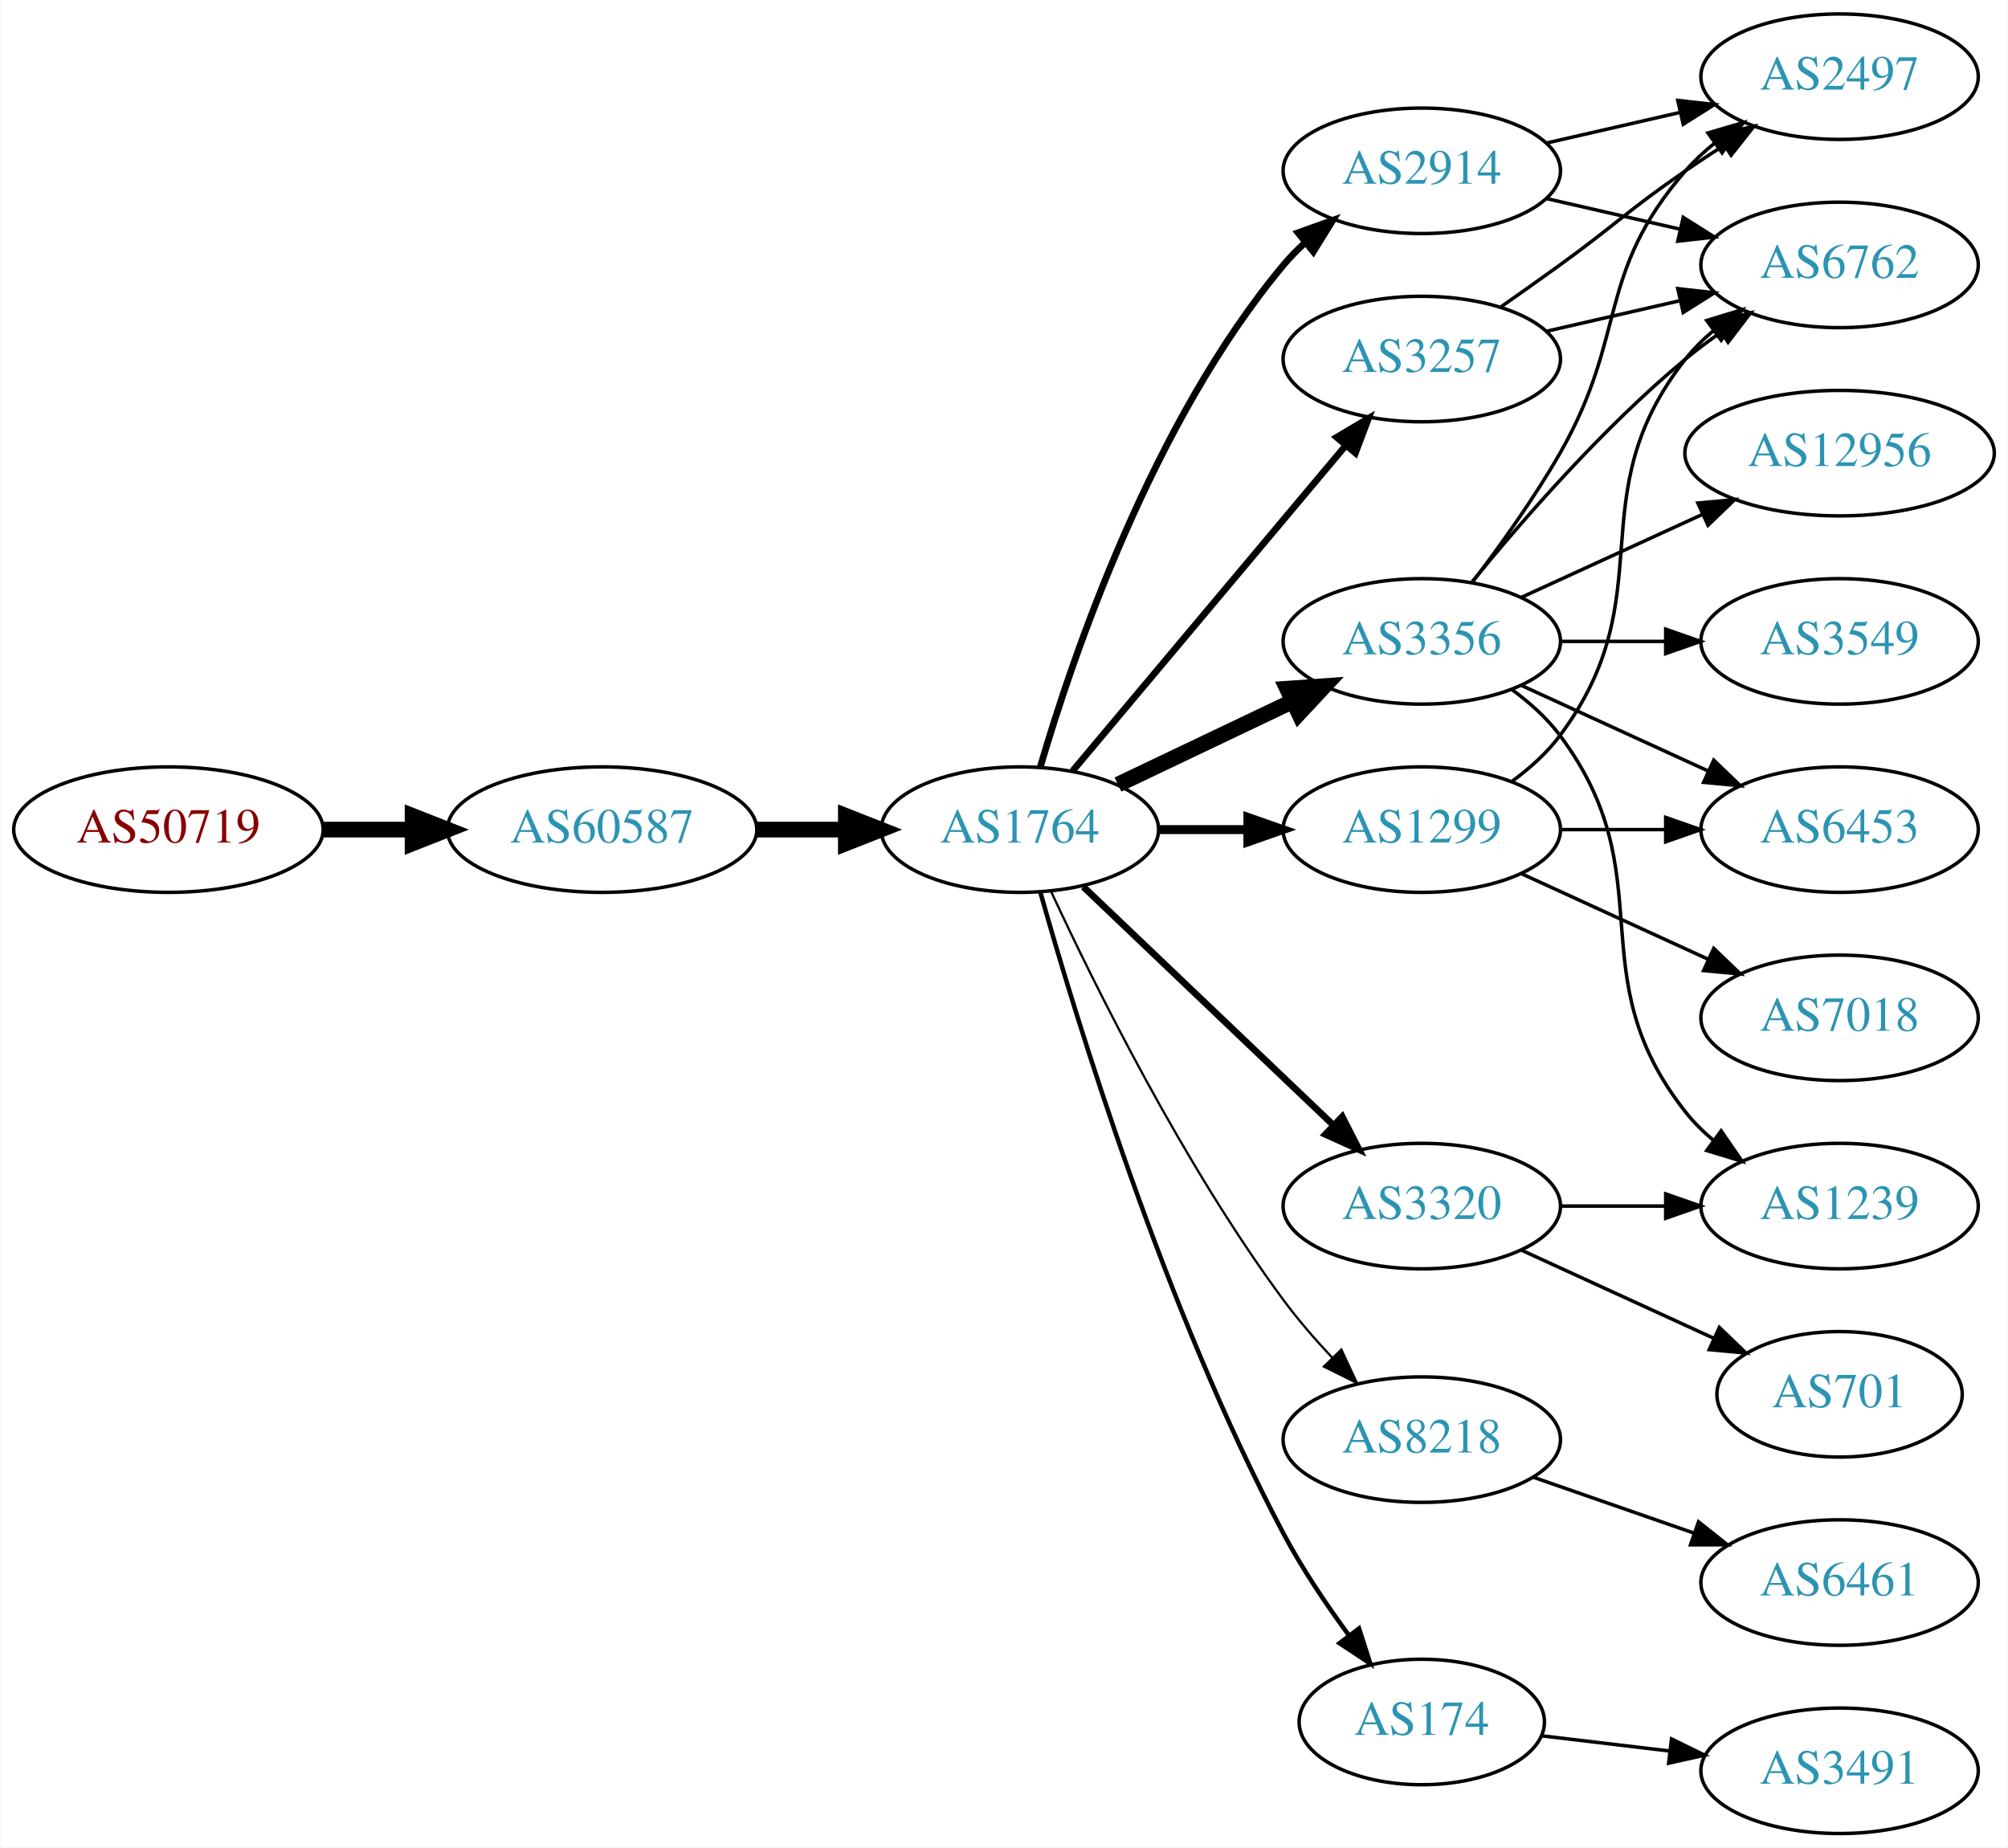
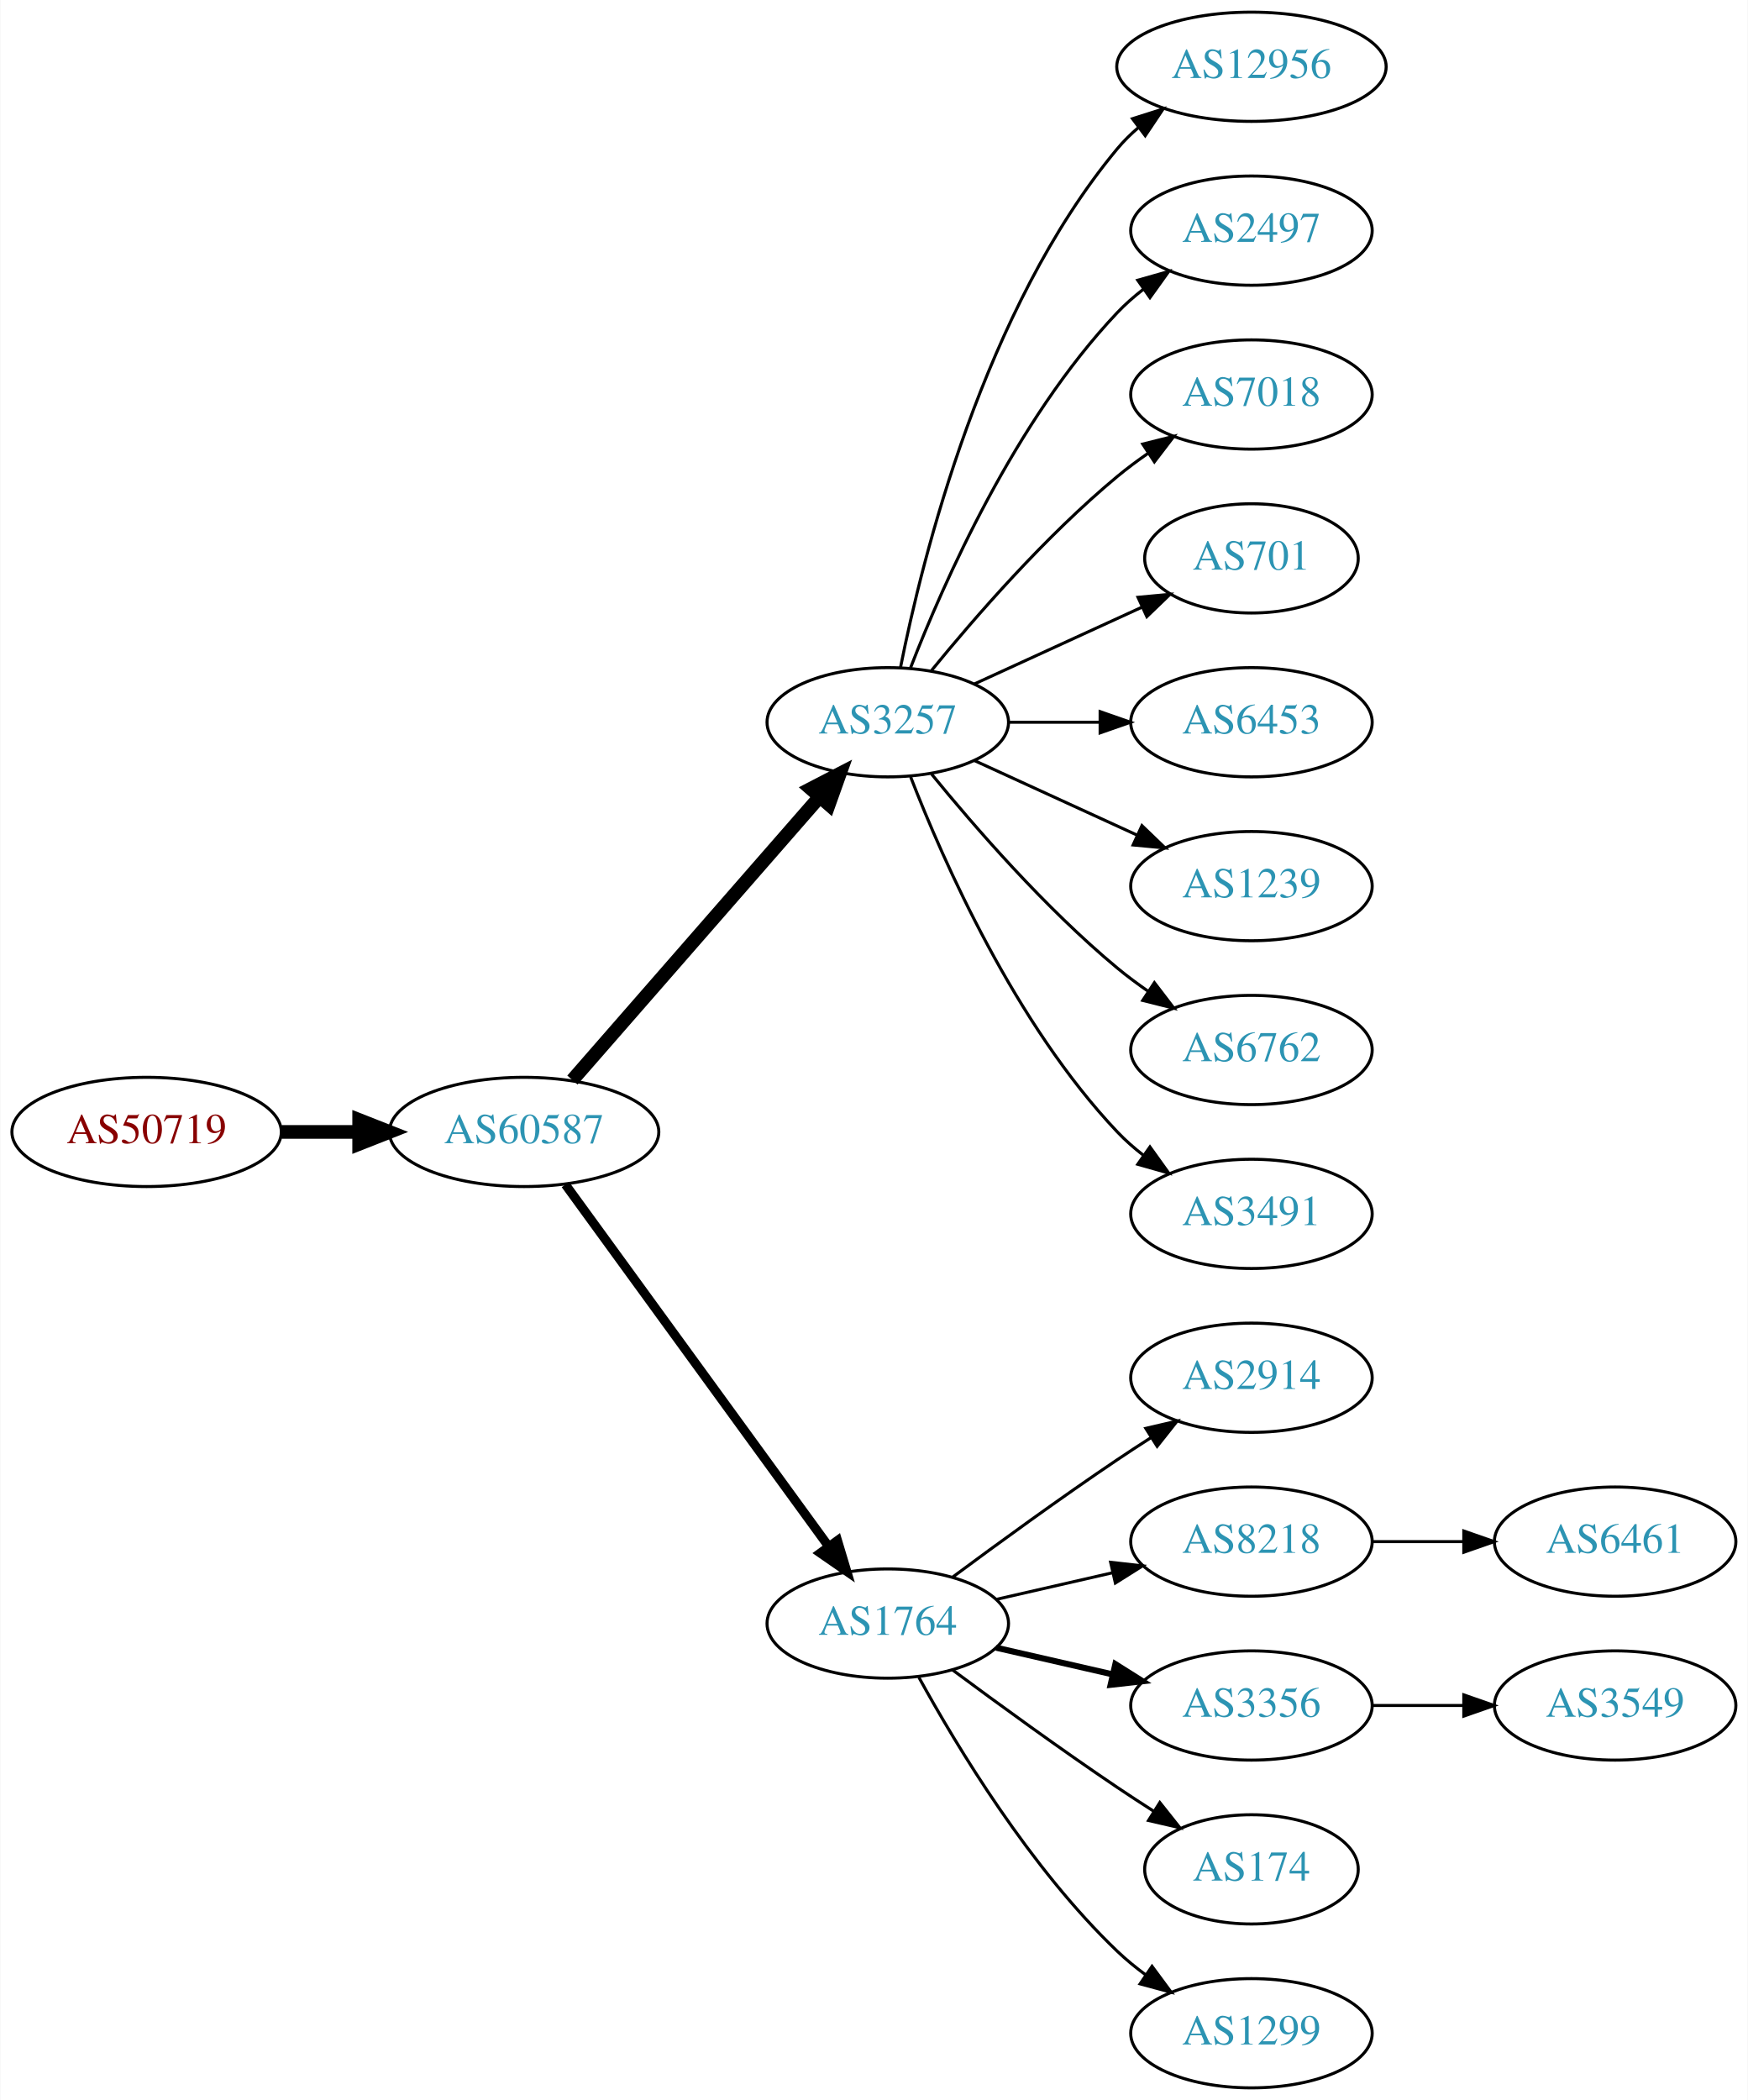
- <svg xmlns="http://www.w3.org/2000/svg" xmlns:xlink="http://www.w3.org/1999/xlink" width="576pt" height="530pt" viewBox="0.00 0.00 575.76 530.00">
-   <g id="graph0" class="graph" transform="scale(1 1) rotate(0) translate(4 526)">
-     <polygon fill="white" stroke="none" points="-4,4 -4,-526 571.762,-526 571.762,4 -4,4" />
+ <svg xmlns="http://www.w3.org/2000/svg" xmlns:xlink="http://www.w3.org/1999/xlink" width="576pt" height="692pt" viewBox="0.00 0.00 575.76 692.00">
+   <g id="graph0" class="graph" transform="scale(1 1) rotate(0) translate(4 688)">
+     <polygon fill="white" stroke="none" points="-4,4 -4,-688 571.762,-688 571.762,4 -4,4" />
    <g id="node1" class="node">
      <g id="a_node1">
        <a xlink:href="/asn/50719" xlink:title="AS50719 ~ XINON GmbH [AT]">
-           <ellipse fill="#ffffff" stroke="black" cx="44.196" cy="-288" rx="44.393" ry="18" />
-           <text text-anchor="middle" x="44.196" y="-284.3" font-family="Times,serif" font-size="14.00" fill="#880000">AS50719</text>
+           <ellipse fill="#ffffff" stroke="black" cx="44.196" cy="-315" rx="44.393" ry="18" />
+           <text text-anchor="middle" x="44.196" y="-311.3" font-family="Times,serif" font-size="14.00" fill="#880000">AS50719</text>
        </a>
      </g>
    </g>
    <g id="node2" class="node">
      <g id="a_node2">
        <a xlink:href="/asn/60587" xlink:title="AS60587 ~ XINON GmbH [AT]">
-           <ellipse fill="#ffffff" stroke="black" cx="168.588" cy="-288" rx="44.393" ry="18" />
-           <text text-anchor="middle" x="168.588" y="-284.3" font-family="Times,serif" font-size="14.00" fill="#2c94b3">AS60587</text>
+           <ellipse fill="#ffffff" stroke="black" cx="168.588" cy="-315" rx="44.393" ry="18" />
+           <text text-anchor="middle" x="168.588" y="-311.3" font-family="Times,serif" font-size="14.00" fill="#2c94b3">AS60587</text>
        </a>
      </g>
    </g>
    <g id="edge1" class="edge">
-       <path fill="none" stroke="black" stroke-width="4.5" d="M88.692,-288C96.898,-288 105.569,-288 114.041,-288" />
-       <polygon fill="black" stroke="black" stroke-width="4.5" points="114.233,-291.938 124.233,-288 114.233,-284.063 114.233,-291.938" />
+       <path fill="none" stroke="black" stroke-width="4.5" d="M88.692,-315C96.898,-315 105.569,-315 114.041,-315" />
+       <polygon fill="black" stroke="black" stroke-width="4.5" points="114.233,-318.938 124.233,-315 114.233,-311.063 114.233,-318.938" />
    </g>
    <g id="node3" class="node">
      <g id="a_node3">
-         <a xlink:href="/asn/1764" xlink:title="AS1764 ~ NEXTLAYER-AS [AT]">
-           <ellipse fill="#ffffff" stroke="black" cx="288.431" cy="-288" rx="39.794" ry="18" />
-           <text text-anchor="middle" x="288.431" y="-284.3" font-family="Times,serif" font-size="14.00" fill="#2c94b3">AS1764</text>
+         <a xlink:href="/asn/3257" xlink:title="AS3257 ~ GTT [DE]">
+           <ellipse fill="#ffffff" stroke="black" cx="288.431" cy="-450" rx="39.794" ry="18" />
+           <text text-anchor="middle" x="288.431" y="-446.3" font-family="Times,serif" font-size="14.00" fill="#2c94b3">AS3257</text>
        </a>
      </g>
    </g>
    <g id="edge2" class="edge">
-       <path fill="none" stroke="black" stroke-width="4.5" d="M212.799,-288C221.112,-288 229.875,-288 238.357,-288" />
-       <polygon fill="black" stroke="black" stroke-width="4.5" points="238.516,-291.938 248.516,-288 238.516,-284.063 238.516,-291.938" />
+       <path fill="none" stroke="black" stroke-width="4.5" d="M184.513,-332.098C205.056,-355.631 242.175,-398.155 265.771,-425.187" />
+       <polygon fill="black" stroke="black" stroke-width="4.5" points="263.085,-428.097 272.627,-433.041 269.017,-422.918 263.085,-428.097" />
    </g>
    <g id="node4" class="node">
      <g id="a_node4">
-         <a xlink:href="/asn/3257" xlink:title="AS3257 ~ GTT [DE]">
-           <ellipse fill="#ffffff" stroke="black" cx="403.724" cy="-423" rx="39.794" ry="18" />
-           <text text-anchor="middle" x="403.724" y="-419.3" font-family="Times,serif" font-size="14.00" fill="#2c94b3">AS3257</text>
+         <a xlink:href="/asn/1764" xlink:title="AS1764 ~ NEXTLAYER-AS [AT]">
+           <ellipse fill="#ffffff" stroke="black" cx="288.431" cy="-153" rx="39.794" ry="18" />
+           <text text-anchor="middle" x="288.431" y="-149.3" font-family="Times,serif" font-size="14.00" fill="#2c94b3">AS1764</text>
        </a>
      </g>
    </g>
    <g id="edge3" class="edge">
-       <path fill="none" stroke="black" stroke-width="1.929" d="M303.55,-304.825C323.225,-328.269 359.029,-370.934 381.808,-398.076" />
-       <polygon fill="black" stroke="black" stroke-width="1.929" points="379.317,-400.553 388.426,-405.963 384.679,-396.053 379.317,-400.553" />
+       <path fill="none" stroke="black" stroke-width="3" d="M182.199,-297.663C203.02,-269.04 244.683,-211.767 268.871,-178.514" />
+       <polygon fill="black" stroke="black" stroke-width="3" points="271.858,-180.358 274.91,-170.212 266.197,-176.24 271.858,-180.358" />
+     </g>
+     <g id="node11" class="node">
+       <g id="a_node11">
+         <a xlink:href="/asn/12956" xlink:title="AS12956 ~ TELXIUS [ES]">
+           <ellipse fill="#ffffff" stroke="black" cx="408.273" cy="-666" rx="44.393" ry="18" />
+           <text text-anchor="middle" x="408.273" y="-662.3" font-family="Times,serif" font-size="14.00" fill="#2c94b3">AS12956</text>
+         </a>
+       </g>
+     </g>
+     <g id="edge10" class="edge">
+       <path fill="none" stroke="black" d="M292.629,-468.073C299.793,-504.141 320.067,-586.125 364.077,-639 366.171,-641.515 368.561,-643.867 371.119,-646.051" />
+       <polygon fill="black" stroke="black" points="369.068,-648.887 379.167,-652.091 373.27,-643.289 369.068,-648.887" />
+     </g>
+     <g id="node12" class="node">
+       <g id="a_node12">
+         <a xlink:href="/asn/2497" xlink:title="AS2497 ~ Internet Initiative Japan Inc. [JP]">
+           <ellipse fill="#ffffff" stroke="black" cx="408.273" cy="-612" rx="39.794" ry="18" />
+           <text text-anchor="middle" x="408.273" y="-608.3" font-family="Times,serif" font-size="14.00" fill="#2c94b3">AS2497</text>
+         </a>
+       </g>
+     </g>
+     <g id="edge11" class="edge">
+       <path fill="none" stroke="black" d="M295.954,-467.994C306.704,-495.728 330.362,-549.429 364.077,-585 366.663,-587.728 369.581,-590.294 372.649,-592.677" />
+       <polygon fill="black" stroke="black" points="370.803,-595.658 380.997,-598.543 374.827,-589.93 370.803,-595.658" />
+     </g>
+     <g id="node13" class="node">
+       <g id="a_node13">
+         <a xlink:href="/asn/7018" xlink:title="AS7018 ~ AT&amp;T Services, Inc. [US]">
+           <ellipse fill="#ffffff" stroke="black" cx="408.273" cy="-558" rx="39.794" ry="18" />
+           <text text-anchor="middle" x="408.273" y="-554.3" font-family="Times,serif" font-size="14.00" fill="#2c94b3">AS7018</text>
+         </a>
+       </g>
+     </g>
+     <g id="edge12" class="edge">
+       <path fill="none" stroke="black" d="M302.85,-467.065C316.964,-484.375 340.379,-511.345 364.077,-531 367.294,-533.668 370.794,-536.27 374.365,-538.741" />
+       <polygon fill="black" stroke="black" points="372.442,-541.666 382.721,-544.236 376.288,-535.817 372.442,-541.666" />
+     </g>
+     <g id="node14" class="node">
+       <g id="a_node14">
+         <a xlink:href="/asn/701" xlink:title="AS701 ~ UUNET [US]">
+           <ellipse fill="#ffffff" stroke="black" cx="408.273" cy="-504" rx="35.194" ry="18" />
+           <text text-anchor="middle" x="408.273" y="-500.3" font-family="Times,serif" font-size="14.00" fill="#2c94b3">AS701</text>
+         </a>
+       </g>
+     </g>
+     <g id="edge13" class="edge">
+       <path fill="none" stroke="black" d="M317.06,-462.661C333.476,-470.183 354.457,-479.798 372.054,-487.861" />
+       <polygon fill="black" stroke="black" points="370.883,-491.174 381.432,-492.158 373.799,-484.811 370.883,-491.174" />
+     </g>
+     <g id="node15" class="node">
+       <g id="a_node15">
+         <a xlink:href="/asn/6453" xlink:title="AS6453 ~ TATA COMMUNICATIONS (AMERICA) INC [US]">
+           <ellipse fill="#ffffff" stroke="black" cx="408.273" cy="-450" rx="39.794" ry="18" />
+           <text text-anchor="middle" x="408.273" y="-446.3" font-family="Times,serif" font-size="14.00" fill="#2c94b3">AS6453</text>
+         </a>
+       </g>
+     </g>
+     <g id="edge14" class="edge">
+       <path fill="none" stroke="black" d="M328.343,-450C337.897,-450 348.246,-450 358.209,-450" />
+       <polygon fill="black" stroke="black" points="358.402,-453.5 368.402,-450 358.402,-446.5 358.402,-453.5" />
+     </g>
+     <g id="node16" class="node">
+       <g id="a_node16">
+         <a xlink:href="/asn/1239" xlink:title="AS1239 ~ Sprint [US]">
+           <ellipse fill="#ffffff" stroke="black" cx="408.273" cy="-396" rx="39.794" ry="18" />
+           <text text-anchor="middle" x="408.273" y="-392.3" font-family="Times,serif" font-size="14.00" fill="#2c94b3">AS1239</text>
+         </a>
+       </g>
+     </g>
+     <g id="edge15" class="edge">
+       <path fill="none" stroke="black" d="M317.06,-437.339C333.017,-430.027 353.287,-420.739 370.57,-412.819" />
+       <polygon fill="black" stroke="black" points="372.185,-415.929 379.818,-408.581 369.269,-409.565 372.185,-415.929" />
+     </g>
+     <g id="node17" class="node">
+       <g id="a_node17">
+         <a xlink:href="/asn/6762" xlink:title="AS6762 ~ TELECOM ITALIA SPARKLE S.p.A. [IT]">
+           <ellipse fill="#ffffff" stroke="black" cx="408.273" cy="-342" rx="39.794" ry="18" />
+           <text text-anchor="middle" x="408.273" y="-338.3" font-family="Times,serif" font-size="14.00" fill="#2c94b3">AS6762</text>
+         </a>
+       </g>
+     </g>
+     <g id="edge16" class="edge">
+       <path fill="none" stroke="black" d="M302.85,-432.935C316.964,-415.625 340.379,-388.655 364.077,-369 367.294,-366.332 370.794,-363.73 374.365,-361.259" />
+       <polygon fill="black" stroke="black" points="376.288,-364.183 382.721,-355.764 372.442,-358.334 376.288,-364.183" />
+     </g>
+     <g id="node18" class="node">
+       <g id="a_node18">
+         <a xlink:href="/asn/3491" xlink:title="AS3491 ~ PCCW Global, Inc. [US]">
+           <ellipse fill="#ffffff" stroke="black" cx="408.273" cy="-288" rx="39.794" ry="18" />
+           <text text-anchor="middle" x="408.273" y="-284.3" font-family="Times,serif" font-size="14.00" fill="#2c94b3">AS3491</text>
+         </a>
+       </g>
+     </g>
+     <g id="edge17" class="edge">
+       <path fill="none" stroke="black" d="M295.954,-432.006C306.704,-404.272 330.362,-350.571 364.077,-315 366.663,-312.272 369.581,-309.706 372.649,-307.323" />
+       <polygon fill="black" stroke="black" points="374.827,-310.07 380.997,-301.457 370.803,-304.342 374.827,-310.07" />
    </g>
    <g id="node5" class="node">
      <g id="a_node5">
-         <a xlink:href="/asn/8218" xlink:title="AS8218 ~ legacy Neotelecoms [FR]">
-           <ellipse fill="#ffffff" stroke="black" cx="403.724" cy="-113" rx="39.794" ry="18" />
-           <text text-anchor="middle" x="403.724" y="-109.3" font-family="Times,serif" font-size="14.00" fill="#2c94b3">AS8218</text>
+         <a xlink:href="/asn/2914" xlink:title="AS2914 ~ NTT America, Inc. [US]">
+           <ellipse fill="#ffffff" stroke="black" cx="408.273" cy="-234" rx="39.794" ry="18" />
+           <text text-anchor="middle" x="408.273" y="-230.3" font-family="Times,serif" font-size="14.00" fill="#2c94b3">AS2914</text>
        </a>
      </g>
    </g>
    <g id="edge4" class="edge">
-       <path fill="none" stroke="black" stroke-width="0.643" d="M297.477,-270.065C309.876,-243.325 335.259,-191.979 364.077,-153 368.243,-147.366 373.152,-141.712 378.048,-136.502" />
-       <polygon fill="black" stroke="black" stroke-width="0.643" points="380.652,-138.845 385.125,-129.241 375.639,-133.96 380.652,-138.845" />
+       <path fill="none" stroke="black" d="M309.761,-168.277C324.623,-179.304 345.368,-194.407 364.077,-207 367.626,-209.389 371.377,-211.839 375.125,-214.242" />
+       <polygon fill="black" stroke="black" points="373.451,-217.325 383.774,-219.712 377.193,-211.409 373.451,-217.325" />
    </g>
    <g id="node6" class="node">
      <g id="a_node6">
-         <a xlink:href="/asn/174" xlink:title="AS174 ~ Cogent Communications [US]">
-           <ellipse fill="#ffffff" stroke="black" cx="403.724" cy="-32" rx="35.194" ry="18" />
-           <text text-anchor="middle" x="403.724" y="-28.3" font-family="Times,serif" font-size="14.00" fill="#2c94b3">AS174</text>
+         <a xlink:href="/asn/8218" xlink:title="AS8218 ~ legacy Neotelecoms [FR]">
+           <ellipse fill="#ffffff" stroke="black" cx="408.273" cy="-180" rx="39.794" ry="18" />
+           <text text-anchor="middle" x="408.273" y="-176.3" font-family="Times,serif" font-size="14.00" fill="#2c94b3">AS8218</text>
        </a>
      </g>
    </g>
    <g id="edge5" class="edge">
-       <path fill="none" stroke="black" stroke-width="1.286" d="M294.308,-270.03C304.489,-233.899 329.923,-150.41 364.077,-86 369.398,-75.966 376.347,-65.658 382.883,-56.772" />
-       <polygon fill="black" stroke="black" stroke-width="1.286" points="385.714,-58.831 388.956,-48.745 380.131,-54.608 385.714,-58.831" />
+       <path fill="none" stroke="black" d="M324.15,-160.955C336.15,-163.704 349.771,-166.825 362.463,-169.733" />
+       <polygon fill="black" stroke="black" points="361.866,-173.187 372.395,-172.009 363.429,-166.364 361.866,-173.187" />
    </g>
    <g id="node7" class="node">
      <g id="a_node7">
-         <a xlink:href="/asn/2914" xlink:title="AS2914 ~ NTT America, Inc. [US]">
-           <ellipse fill="#ffffff" stroke="black" cx="403.724" cy="-477" rx="39.794" ry="18" />
-           <text text-anchor="middle" x="403.724" y="-473.3" font-family="Times,serif" font-size="14.00" fill="#2c94b3">AS2914</text>
+         <a xlink:href="/asn/3356" xlink:title="AS3356 ~ Level 3 Parent, LLC [US]">
+           <ellipse fill="#ffffff" stroke="black" cx="408.273" cy="-126" rx="39.794" ry="18" />
+           <text text-anchor="middle" x="408.273" y="-122.3" font-family="Times,serif" font-size="14.00" fill="#2c94b3">AS3356</text>
        </a>
      </g>
    </g>
    <g id="edge6" class="edge">
-       <path fill="none" stroke="black" stroke-width="1.929" d="M294.305,-306.002C303.619,-337.844 326.435,-404.981 364.077,-450 365.948,-452.237 368.046,-454.374 370.272,-456.396" />
-       <polygon fill="black" stroke="black" stroke-width="1.929" points="368.216,-459.234 378.191,-462.804 372.619,-453.793 368.216,-459.234" />
+       <path fill="none" stroke="black" stroke-width="2" d="M324.15,-145.045C336.15,-142.296 349.771,-139.175 362.463,-136.267" />
+       <polygon fill="black" stroke="black" stroke-width="2" points="363.429,-139.636 372.395,-133.991 361.866,-132.813 363.429,-139.636" />
    </g>
    <g id="node8" class="node">
      <g id="a_node8">
-         <a xlink:href="/asn/3356" xlink:title="AS3356 ~ Level 3 Parent, LLC [US]">
-           <ellipse fill="#ffffff" stroke="black" cx="403.724" cy="-342" rx="39.794" ry="18" />
-           <text text-anchor="middle" x="403.724" y="-338.3" font-family="Times,serif" font-size="14.00" fill="#2c94b3">AS3356</text>
+         <a xlink:href="/asn/174" xlink:title="AS174 ~ Cogent Communications [US]">
+           <ellipse fill="#ffffff" stroke="black" cx="408.273" cy="-72" rx="35.194" ry="18" />
+           <text text-anchor="middle" x="408.273" y="-68.3" font-family="Times,serif" font-size="14.00" fill="#2c94b3">AS174</text>
        </a>
      </g>
    </g>
    <g id="edge7" class="edge">
-       <path fill="none" stroke="black" stroke-width="4.5" d="M316.567,-300.934C331.561,-308.081 350.382,-317.052 366.605,-324.785" />
-       <polygon fill="black" stroke="black" stroke-width="4.5" points="365.087,-328.423 375.809,-329.171 368.476,-321.314 365.087,-328.423" />
+       <path fill="none" stroke="black" d="M309.761,-137.723C324.623,-126.696 345.368,-111.593 364.077,-99 367.895,-96.43 371.945,-93.79 375.975,-91.214" />
+       <polygon fill="black" stroke="black" points="378.079,-94.025 384.669,-85.729 374.344,-88.105 378.079,-94.025" />
    </g>
    <g id="node9" class="node">
      <g id="a_node9">
        <a xlink:href="/asn/1299" xlink:title="AS1299 ~ Telia Carrier [EU]">
-           <ellipse fill="#ffffff" stroke="black" cx="403.724" cy="-288" rx="39.794" ry="18" />
-           <text text-anchor="middle" x="403.724" y="-284.3" font-family="Times,serif" font-size="14.00" fill="#2c94b3">AS1299</text>
+           <ellipse fill="#ffffff" stroke="black" cx="408.273" cy="-18" rx="39.794" ry="18" />
+           <text text-anchor="middle" x="408.273" y="-14.3" font-family="Times,serif" font-size="14.00" fill="#2c94b3">AS1299</text>
        </a>
      </g>
    </g>
    <g id="edge8" class="edge">
-       <path fill="none" stroke="black" stroke-width="2.571" d="M328.103,-288C336.306,-288 345.07,-288 353.602,-288" />
-       <polygon fill="black" stroke="black" stroke-width="2.571" points="353.841,-291.5 363.841,-288 353.841,-284.5 353.841,-291.5" />
+       <path fill="none" stroke="black" d="M298.672,-135.287C311.218,-112.439 335.394,-72.389 364.077,-45 366.946,-42.261 370.134,-39.653 373.443,-37.215" />
+       <polygon fill="black" stroke="black" points="375.507,-40.044 381.803,-31.523 371.567,-34.258 375.507,-40.044" />
    </g>
    <g id="node10" class="node">
      <g id="a_node10">
-         <a xlink:href="/asn/3320" xlink:title="AS3320 ~ DTAG [DE]">
-           <ellipse fill="#ffffff" stroke="black" cx="403.724" cy="-180" rx="39.794" ry="18" />
-           <text text-anchor="middle" x="403.724" y="-176.3" font-family="Times,serif" font-size="14.00" fill="#2c94b3">AS3320</text>
+         <a xlink:href="/asn/6461" xlink:title="AS6461 ~ Zayo Bandwidth [US]">
+           <ellipse fill="#ffffff" stroke="black" cx="528.116" cy="-180" rx="39.794" ry="18" />
+           <text text-anchor="middle" x="528.116" y="-176.3" font-family="Times,serif" font-size="14.00" fill="#2c94b3">AS6461</text>
        </a>
      </g>
    </g>
    <g id="edge9" class="edge">
-       <path fill="none" stroke="black" stroke-width="1.929" d="M306.638,-271.597C325.713,-253.413 356.633,-223.937 378.23,-203.349" />
-       <polygon fill="black" stroke="black" stroke-width="1.929" points="380.903,-205.637 385.726,-196.203 376.073,-200.57 380.903,-205.637" />
-     </g>
-     <g id="node11" class="node">
-       <g id="a_node11">
-         <a xlink:href="/asn/2497" xlink:title="AS2497 ~ Internet Initiative Japan Inc. [JP]">
-           <ellipse fill="#ffffff" stroke="black" cx="523.566" cy="-504" rx="39.794" ry="18" />
-           <text text-anchor="middle" x="523.566" y="-500.3" font-family="Times,serif" font-size="14.00" fill="#2c94b3">AS2497</text>
-         </a>
-       </g>
-     </g>
-     <g id="edge10" class="edge">
-       <path fill="none" stroke="black" d="M426.481,-438.009C432.015,-441.879 437.934,-446.064 443.37,-450 459.57,-461.729 462.876,-465.689 479.37,-477 482.899,-479.419 486.636,-481.889 490.377,-484.302" />
-       <polygon fill="black" stroke="black" points="488.699,-487.382 499.018,-489.784 492.449,-481.472 488.699,-487.382" />
-     </g>
-     <g id="node12" class="node">
-       <g id="a_node12">
-         <a xlink:href="/asn/6762" xlink:title="AS6762 ~ TELECOM ITALIA SPARKLE S.p.A. [IT]">
-           <ellipse fill="#ffffff" stroke="black" cx="523.566" cy="-450" rx="39.794" ry="18" />
-           <text text-anchor="middle" x="523.566" y="-446.3" font-family="Times,serif" font-size="14.00" fill="#2c94b3">AS6762</text>
-         </a>
-       </g>
-     </g>
-     <g id="edge11" class="edge">
-       <path fill="none" stroke="black" d="M439.443,-430.955C451.443,-433.704 465.064,-436.825 477.756,-439.733" />
-       <polygon fill="black" stroke="black" points="477.159,-443.187 487.688,-442.009 478.722,-436.364 477.159,-443.187" />
-     </g>
-     <g id="node13" class="node">
-       <g id="a_node13">
-         <a xlink:href="/asn/6461" xlink:title="AS6461 ~ Zayo Bandwidth [US]">
-           <ellipse fill="#ffffff" stroke="black" cx="523.566" cy="-72" rx="39.794" ry="18" />
-           <text text-anchor="middle" x="523.566" y="-68.3" font-family="Times,serif" font-size="14.00" fill="#2c94b3">AS6461</text>
-         </a>
-       </g>
-     </g>
-     <g id="edge12" class="edge">
-       <path fill="none" stroke="black" d="M435.686,-102.228C449.782,-97.323 466.659,-91.451 481.772,-86.193" />
-       <polygon fill="black" stroke="black" points="483.108,-89.434 491.402,-82.843 480.807,-82.823 483.108,-89.434" />
-     </g>
-     <g id="node14" class="node">
-       <g id="a_node14">
-         <a xlink:href="/asn/3491" xlink:title="AS3491 ~ PCCW Global, Inc. [US]">
-           <ellipse fill="#ffffff" stroke="black" cx="523.566" cy="-18" rx="39.794" ry="18" />
-           <text text-anchor="middle" x="523.566" y="-14.3" font-family="Times,serif" font-size="14.00" fill="#2c94b3">AS3491</text>
-         </a>
-       </g>
-     </g>
-     <g id="edge13" class="edge">
-       <path fill="none" stroke="black" d="M438.177,-28.026C449.554,-26.674 462.499,-25.136 474.775,-23.678" />
-       <polygon fill="black" stroke="black" points="475.363,-27.133 484.88,-22.477 474.537,-20.181 475.363,-27.133" />
-     </g>
-     <g id="edge25" class="edge">
-       <path fill="none" stroke="black" d="M439.443,-484.955C451.443,-487.704 465.064,-490.825 477.756,-493.733" />
-       <polygon fill="black" stroke="black" points="477.159,-497.187 487.688,-496.009 478.722,-490.364 477.159,-497.187" />
-     </g>
-     <g id="edge26" class="edge">
-       <path fill="none" stroke="black" d="M439.443,-469.045C451.443,-466.296 465.064,-463.175 477.756,-460.267" />
-       <polygon fill="black" stroke="black" points="478.722,-463.636 487.688,-457.991 477.159,-456.813 478.722,-463.636" />
-     </g>
-     <g id="edge15" class="edge">
-       <path fill="none" stroke="black" d="M418.185,-358.913C426.078,-369.27 435.927,-382.992 443.37,-396 462.935,-430.194 453.536,-447.258 479.37,-477 481.835,-479.838 484.672,-482.477 487.689,-484.906" />
-       <polygon fill="black" stroke="black" points="485.8,-487.858 495.968,-490.836 489.876,-482.167 485.8,-487.858" />
-     </g>
-     <g id="edge16" class="edge">
-       <path fill="none" stroke="black" d="M418.143,-359.065C432.257,-376.375 455.672,-403.345 479.37,-423 482.587,-425.668 486.087,-428.27 489.658,-430.741" />
-       <polygon fill="black" stroke="black" points="487.735,-433.666 498.014,-436.236 491.581,-427.817 487.735,-433.666" />
-     </g>
-     <g id="node15" class="node">
-       <g id="a_node15">
-         <a xlink:href="/asn/12956" xlink:title="AS12956 ~ TELXIUS [ES]">
-           <ellipse fill="#ffffff" stroke="black" cx="523.566" cy="-396" rx="44.393" ry="18" />
-           <text text-anchor="middle" x="523.566" y="-392.3" font-family="Times,serif" font-size="14.00" fill="#2c94b3">AS12956</text>
-         </a>
-       </g>
-     </g>
-     <g id="edge14" class="edge">
-       <path fill="none" stroke="black" d="M432.353,-354.661C447.85,-361.762 467.417,-370.728 484.364,-378.494" />
-       <polygon fill="black" stroke="black" points="482.917,-381.681 493.466,-382.665 485.833,-375.317 482.917,-381.681" />
-     </g>
-     <g id="node16" class="node">
-       <g id="a_node16">
-         <a xlink:href="/asn/6453" xlink:title="AS6453 ~ TATA COMMUNICATIONS (AMERICA) INC [US]">
-           <ellipse fill="#ffffff" stroke="black" cx="523.566" cy="-288" rx="39.794" ry="18" />
-           <text text-anchor="middle" x="523.566" y="-284.3" font-family="Times,serif" font-size="14.00" fill="#2c94b3">AS6453</text>
-         </a>
-       </g>
-     </g>
-     <g id="edge17" class="edge">
-       <path fill="none" stroke="black" d="M432.353,-329.339C448.31,-322.027 468.58,-312.739 485.863,-304.819" />
-       <polygon fill="black" stroke="black" points="487.478,-307.929 495.111,-300.581 484.562,-301.565 487.478,-307.929" />
-     </g>
-     <g id="node17" class="node">
-       <g id="a_node17">
-         <a xlink:href="/asn/3549" xlink:title="AS3549 ~ Level 3 Parent, LLC [US]">
-           <ellipse fill="#ffffff" stroke="black" cx="523.566" cy="-342" rx="39.794" ry="18" />
-           <text text-anchor="middle" x="523.566" y="-338.3" font-family="Times,serif" font-size="14.00" fill="#2c94b3">AS3549</text>
-         </a>
-       </g>
-     </g>
-     <g id="edge18" class="edge">
-       <path fill="none" stroke="black" d="M443.636,-342C453.19,-342 463.539,-342 473.502,-342" />
-       <polygon fill="black" stroke="black" points="473.695,-345.5 483.695,-342 473.694,-338.5 473.695,-345.5" />
-     </g>
-     <g id="node18" class="node">
-       <g id="a_node18">
-         <a xlink:href="/asn/1239" xlink:title="AS1239 ~ Sprint [US]">
-           <ellipse fill="#ffffff" stroke="black" cx="523.566" cy="-180" rx="39.794" ry="18" />
-           <text text-anchor="middle" x="523.566" y="-176.3" font-family="Times,serif" font-size="14.00" fill="#2c94b3">AS1239</text>
-         </a>
-       </g>
-     </g>
-     <g id="edge19" class="edge">
-       <path fill="none" stroke="black" d="M429.655,-328.118C434.731,-324.389 439.649,-319.984 443.37,-315 473.642,-274.458 448.072,-246.754 479.37,-207 481.695,-204.047 484.439,-201.33 487.398,-198.853" />
-       <polygon fill="black" stroke="black" points="489.591,-201.585 495.595,-192.855 485.457,-195.936 489.591,-201.585" />
-     </g>
-     <g id="edge22" class="edge">
-       <path fill="none" stroke="black" d="M429.655,-301.882C434.731,-305.611 439.649,-310.016 443.37,-315 473.642,-355.542 448.072,-383.246 479.37,-423 481.695,-425.953 484.439,-428.67 487.398,-431.147" />
-       <polygon fill="black" stroke="black" points="485.457,-434.064 495.595,-437.145 489.591,-428.415 485.457,-434.064" />
-     </g>
-     <g id="edge21" class="edge">
-       <path fill="none" stroke="black" d="M443.636,-288C453.19,-288 463.539,-288 473.502,-288" />
-       <polygon fill="black" stroke="black" points="473.695,-291.5 483.695,-288 473.694,-284.5 473.695,-291.5" />
+       <path fill="none" stroke="black" d="M448.186,-180C457.739,-180 468.089,-180 478.052,-180" />
+       <polygon fill="black" stroke="black" points="478.244,-183.5 488.244,-180 478.244,-176.5 478.244,-183.5" />
    </g>
    <g id="node19" class="node">
      <g id="a_node19">
-         <a xlink:href="/asn/7018" xlink:title="AS7018 ~ AT&amp;T Services, Inc. [US]">
-           <ellipse fill="#ffffff" stroke="black" cx="523.566" cy="-234" rx="39.794" ry="18" />
-           <text text-anchor="middle" x="523.566" y="-230.3" font-family="Times,serif" font-size="14.00" fill="#2c94b3">AS7018</text>
-         </a>
-       </g>
-     </g>
-     <g id="edge20" class="edge">
-       <path fill="none" stroke="black" d="M432.353,-275.339C448.31,-268.027 468.58,-258.739 485.863,-250.819" />
-       <polygon fill="black" stroke="black" points="487.478,-253.929 495.111,-246.581 484.562,-247.565 487.478,-253.929" />
-     </g>
-     <g id="edge23" class="edge">
-       <path fill="none" stroke="black" d="M443.636,-180C453.19,-180 463.539,-180 473.502,-180" />
-       <polygon fill="black" stroke="black" points="473.695,-183.5 483.695,-180 473.694,-176.5 473.695,-183.5" />
-     </g>
-     <g id="node20" class="node">
-       <g id="a_node20">
-         <a xlink:href="/asn/701" xlink:title="AS701 ~ UUNET [US]">
-           <ellipse fill="#ffffff" stroke="black" cx="523.566" cy="-126" rx="35.194" ry="18" />
-           <text text-anchor="middle" x="523.566" y="-122.3" font-family="Times,serif" font-size="14.00" fill="#2c94b3">AS701</text>
-         </a>
-       </g>
-     </g>
-     <g id="edge24" class="edge">
-       <path fill="none" stroke="black" d="M432.353,-167.339C448.769,-159.817 469.75,-150.202 487.347,-142.139" />
-       <polygon fill="black" stroke="black" points="489.092,-145.189 496.725,-137.842 486.176,-138.826 489.092,-145.189" />
+         <a xlink:href="/asn/3549" xlink:title="AS3549 ~ Level 3 Parent, LLC [US]">
+           <ellipse fill="#ffffff" stroke="black" cx="528.116" cy="-126" rx="39.794" ry="18" />
+           <text text-anchor="middle" x="528.116" y="-122.3" font-family="Times,serif" font-size="14.00" fill="#2c94b3">AS3549</text>
+         </a>
+       </g>
+     </g>
+     <g id="edge18" class="edge">
+       <path fill="none" stroke="black" d="M448.186,-126C457.739,-126 468.089,-126 478.052,-126" />
+       <polygon fill="black" stroke="black" points="478.244,-129.5 488.244,-126 478.244,-122.5 478.244,-129.5" />
    </g>
  </g>
</svg>
